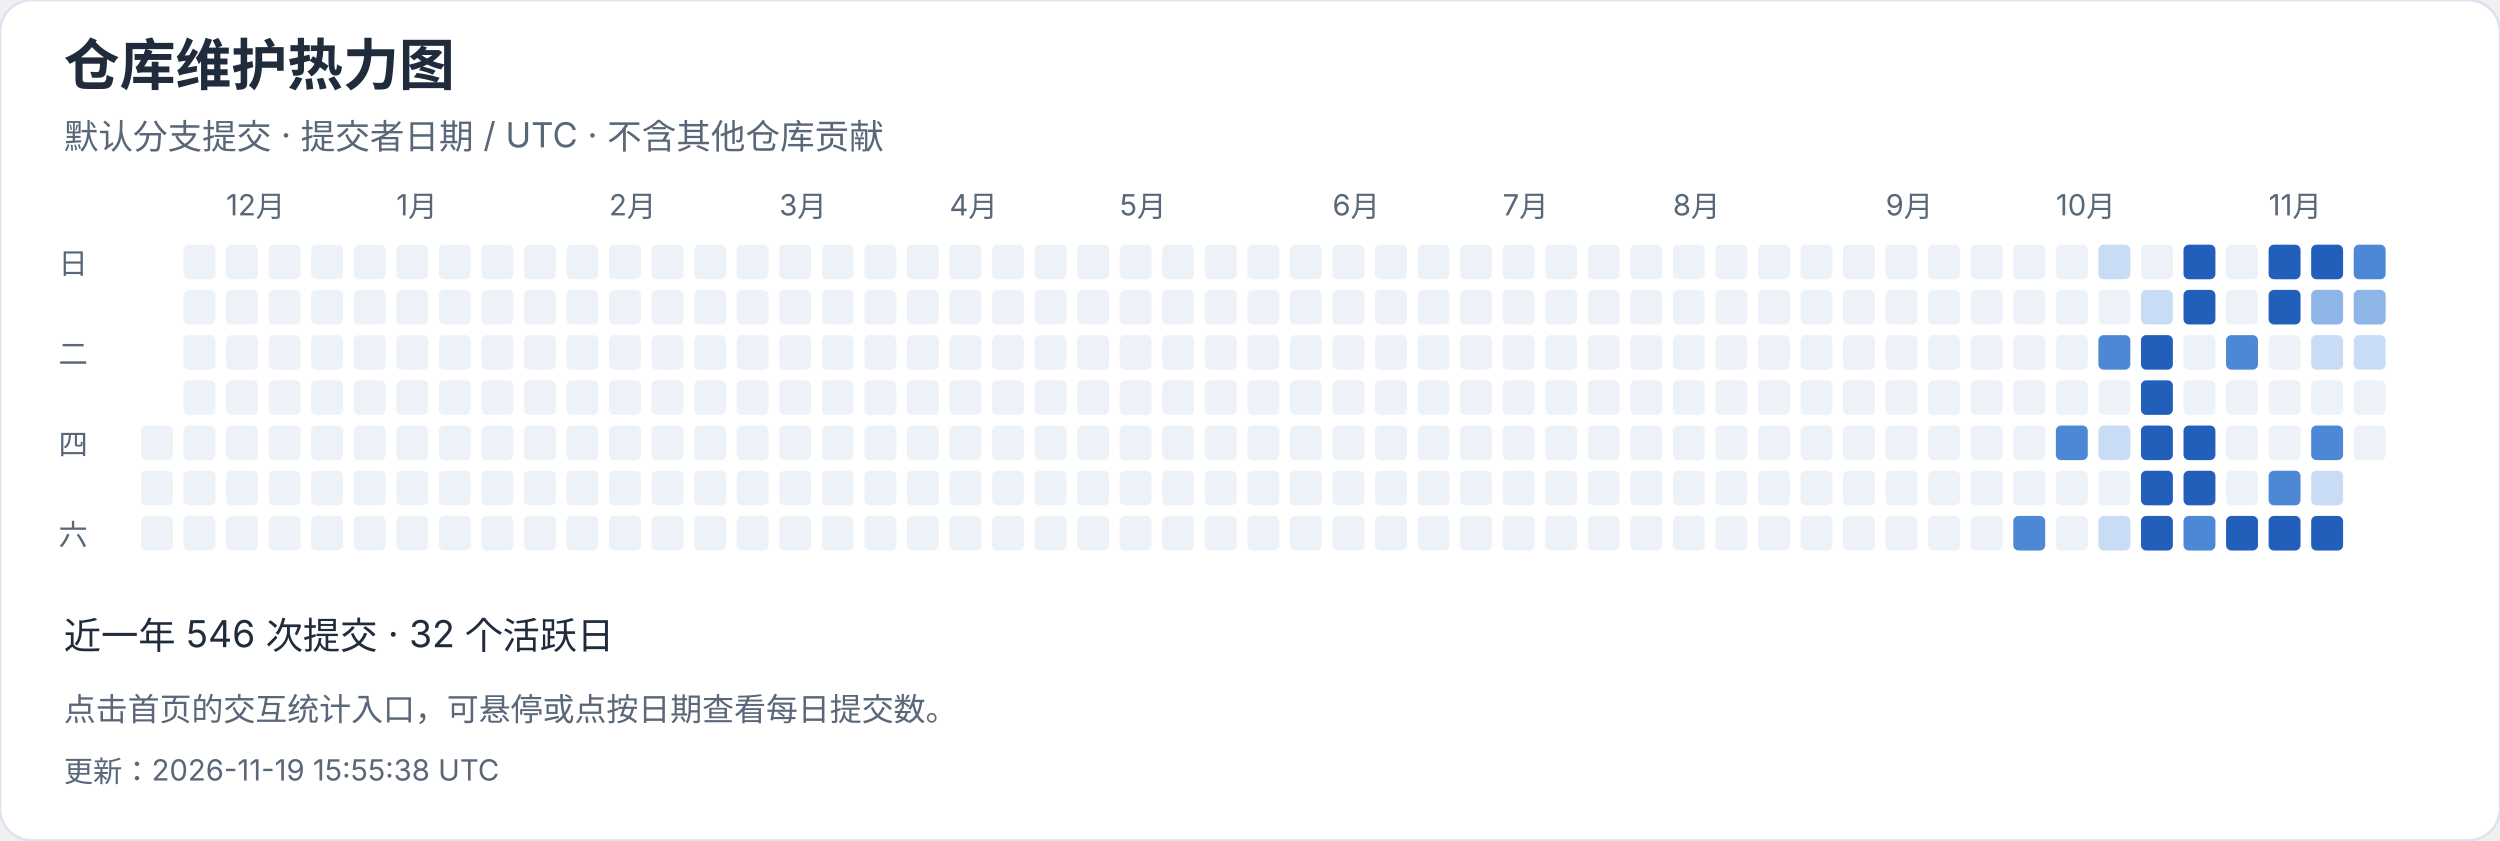
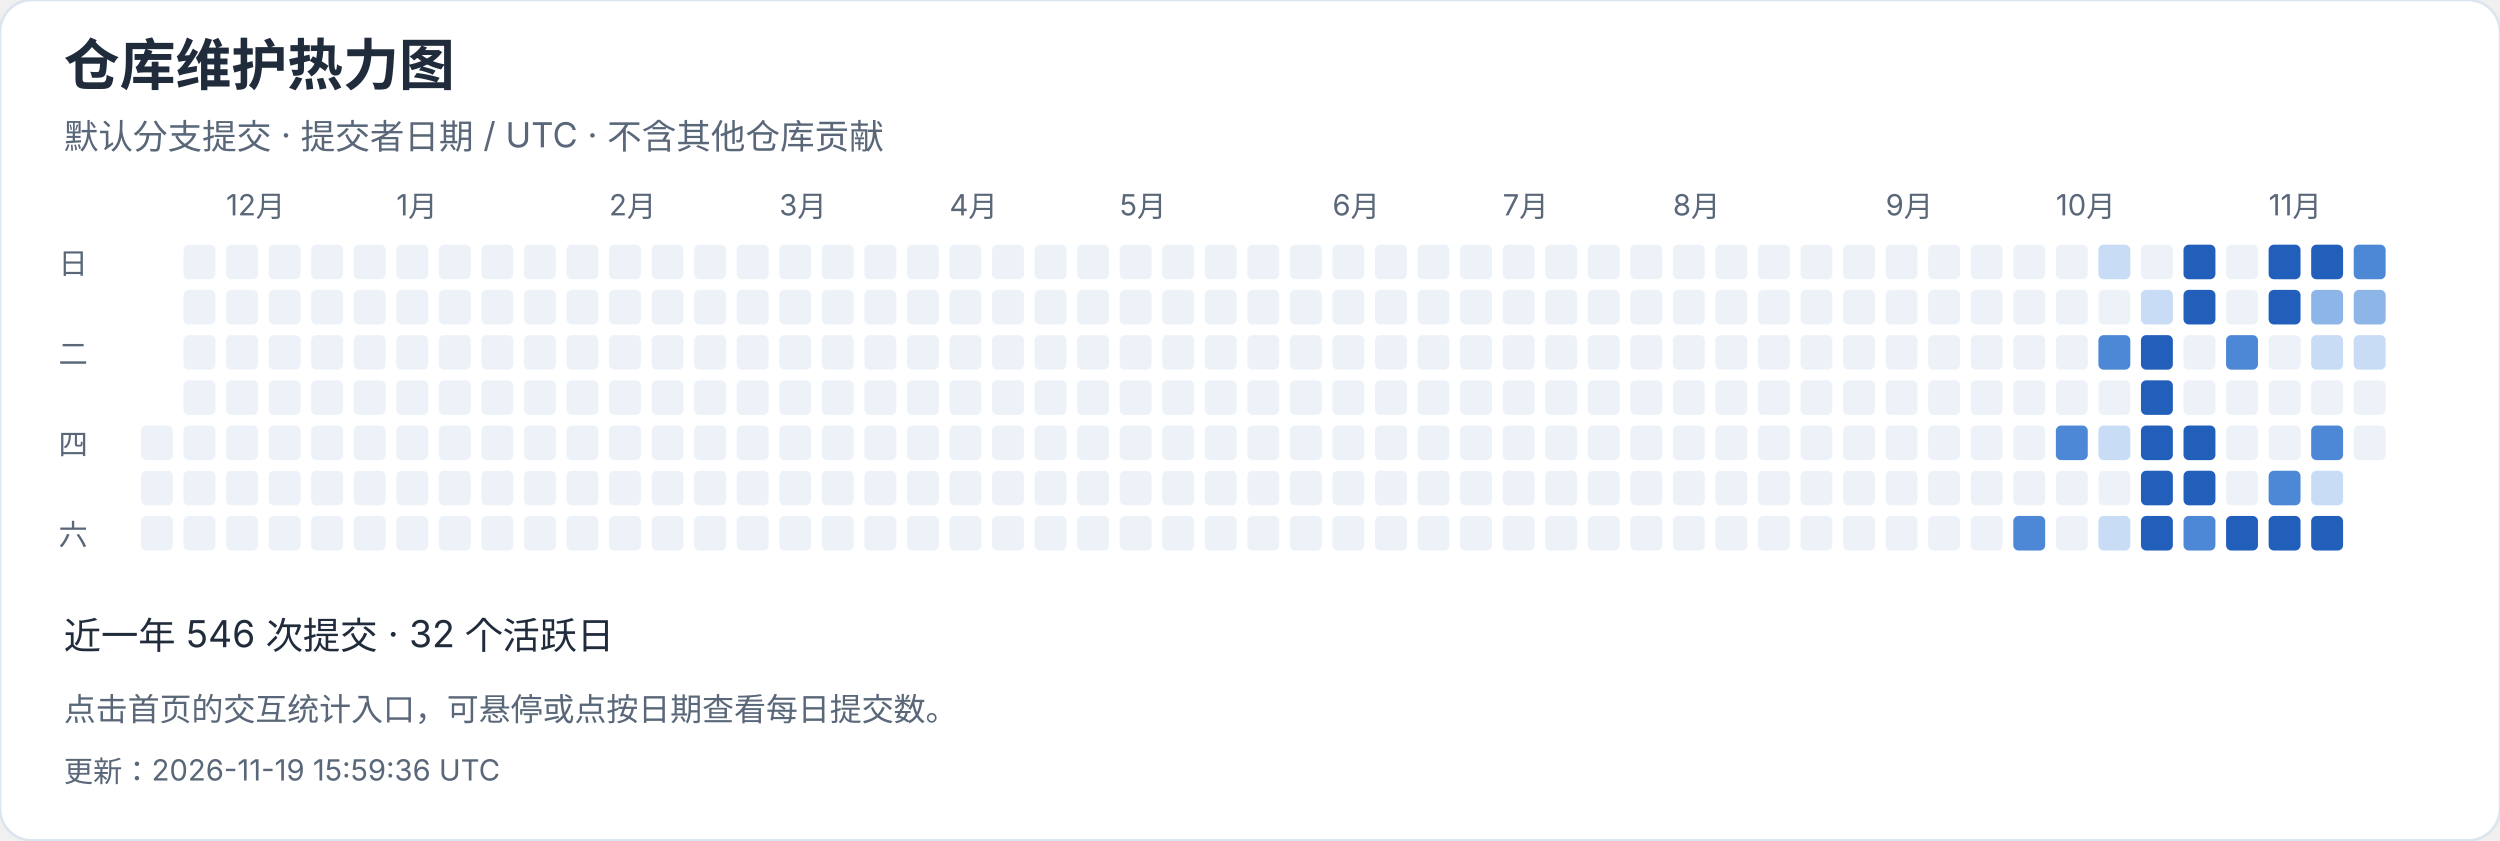
<svg xmlns="http://www.w3.org/2000/svg" width="940" height="316" viewBox="0 0 940 316" role="img" aria-label="仓库维护热力图">
  <style>text{font-family:-apple-system,BlinkMacSystemFont,"Segoe UI","PingFang SC","Microsoft YaHei",sans-serif;font-variant-numeric:tabular-nums}</style>
  <rect width="940" height="316" rx="12" fill="white" stroke="#dce4ef" />
  <text x="24" y="32" font-size="21" fill="#202b3c" font-weight="650" text-anchor="start">仓库维护热力图</text>
  <text x="24" y="56" font-size="13" fill="#596779" font-weight="400" text-anchor="start">默认分支提交 · 提交者日期 / UTC · 不含其他仓库贡献</text>
  <rect x="53" y="160" width="12" height="13" rx="2" fill="#edf2f8" />
  <rect x="53" y="177" width="12" height="13" rx="2" fill="#edf2f8" />
  <rect x="53" y="194" width="12" height="13" rx="2" fill="#edf2f8" />
  <rect x="69" y="92" width="12" height="13" rx="2" fill="#edf2f8" />
  <rect x="69" y="109" width="12" height="13" rx="2" fill="#edf2f8" />
  <rect x="69" y="126" width="12" height="13" rx="2" fill="#edf2f8" />
  <rect x="69" y="143" width="12" height="13" rx="2" fill="#edf2f8" />
  <rect x="69" y="160" width="12" height="13" rx="2" fill="#edf2f8" />
  <rect x="69" y="177" width="12" height="13" rx="2" fill="#edf2f8" />
  <rect x="69" y="194" width="12" height="13" rx="2" fill="#edf2f8" />
  <rect x="85" y="92" width="12" height="13" rx="2" fill="#edf2f8" />
  <text x="85" y="81" font-size="11" fill="#596779" font-weight="400" text-anchor="start">12月</text>
  <rect x="85" y="109" width="12" height="13" rx="2" fill="#edf2f8" />
  <rect x="85" y="126" width="12" height="13" rx="2" fill="#edf2f8" />
  <rect x="85" y="143" width="12" height="13" rx="2" fill="#edf2f8" />
  <rect x="85" y="160" width="12" height="13" rx="2" fill="#edf2f8" />
  <rect x="85" y="177" width="12" height="13" rx="2" fill="#edf2f8" />
  <rect x="85" y="194" width="12" height="13" rx="2" fill="#edf2f8" />
  <rect x="101" y="92" width="12" height="13" rx="2" fill="#edf2f8" />
  <rect x="101" y="109" width="12" height="13" rx="2" fill="#edf2f8" />
  <rect x="101" y="126" width="12" height="13" rx="2" fill="#edf2f8" />
  <rect x="101" y="143" width="12" height="13" rx="2" fill="#edf2f8" />
  <rect x="101" y="160" width="12" height="13" rx="2" fill="#edf2f8" />
  <rect x="101" y="177" width="12" height="13" rx="2" fill="#edf2f8" />
  <rect x="101" y="194" width="12" height="13" rx="2" fill="#edf2f8" />
  <rect x="117" y="92" width="12" height="13" rx="2" fill="#edf2f8" />
  <rect x="117" y="109" width="12" height="13" rx="2" fill="#edf2f8" />
  <rect x="117" y="126" width="12" height="13" rx="2" fill="#edf2f8" />
  <rect x="117" y="143" width="12" height="13" rx="2" fill="#edf2f8" />
  <rect x="117" y="160" width="12" height="13" rx="2" fill="#edf2f8" />
  <rect x="117" y="177" width="12" height="13" rx="2" fill="#edf2f8" />
  <rect x="117" y="194" width="12" height="13" rx="2" fill="#edf2f8" />
  <rect x="133" y="92" width="12" height="13" rx="2" fill="#edf2f8" />
  <rect x="133" y="109" width="12" height="13" rx="2" fill="#edf2f8" />
  <rect x="133" y="126" width="12" height="13" rx="2" fill="#edf2f8" />
  <rect x="133" y="143" width="12" height="13" rx="2" fill="#edf2f8" />
  <rect x="133" y="160" width="12" height="13" rx="2" fill="#edf2f8" />
  <rect x="133" y="177" width="12" height="13" rx="2" fill="#edf2f8" />
  <rect x="133" y="194" width="12" height="13" rx="2" fill="#edf2f8" />
  <rect x="149" y="92" width="12" height="13" rx="2" fill="#edf2f8" />
  <rect x="149" y="109" width="12" height="13" rx="2" fill="#edf2f8" />
  <rect x="149" y="126" width="12" height="13" rx="2" fill="#edf2f8" />
  <rect x="149" y="143" width="12" height="13" rx="2" fill="#edf2f8" />
  <text x="149" y="81" font-size="11" fill="#596779" font-weight="400" text-anchor="start">1月</text>
  <rect x="149" y="160" width="12" height="13" rx="2" fill="#edf2f8" />
  <rect x="149" y="177" width="12" height="13" rx="2" fill="#edf2f8" />
  <rect x="149" y="194" width="12" height="13" rx="2" fill="#edf2f8" />
  <rect x="165" y="92" width="12" height="13" rx="2" fill="#edf2f8" />
  <rect x="165" y="109" width="12" height="13" rx="2" fill="#edf2f8" />
  <rect x="165" y="126" width="12" height="13" rx="2" fill="#edf2f8" />
  <rect x="165" y="143" width="12" height="13" rx="2" fill="#edf2f8" />
  <rect x="165" y="160" width="12" height="13" rx="2" fill="#edf2f8" />
  <rect x="165" y="177" width="12" height="13" rx="2" fill="#edf2f8" />
  <rect x="165" y="194" width="12" height="13" rx="2" fill="#edf2f8" />
  <rect x="181" y="92" width="12" height="13" rx="2" fill="#edf2f8" />
  <rect x="181" y="109" width="12" height="13" rx="2" fill="#edf2f8" />
  <rect x="181" y="126" width="12" height="13" rx="2" fill="#edf2f8" />
  <rect x="181" y="143" width="12" height="13" rx="2" fill="#edf2f8" />
  <rect x="181" y="160" width="12" height="13" rx="2" fill="#edf2f8" />
  <rect x="181" y="177" width="12" height="13" rx="2" fill="#edf2f8" />
  <rect x="181" y="194" width="12" height="13" rx="2" fill="#edf2f8" />
  <rect x="197" y="92" width="12" height="13" rx="2" fill="#edf2f8" />
  <rect x="197" y="109" width="12" height="13" rx="2" fill="#edf2f8" />
  <rect x="197" y="126" width="12" height="13" rx="2" fill="#edf2f8" />
  <rect x="197" y="143" width="12" height="13" rx="2" fill="#edf2f8" />
  <rect x="197" y="160" width="12" height="13" rx="2" fill="#edf2f8" />
  <rect x="197" y="177" width="12" height="13" rx="2" fill="#edf2f8" />
  <rect x="197" y="194" width="12" height="13" rx="2" fill="#edf2f8" />
  <rect x="213" y="92" width="12" height="13" rx="2" fill="#edf2f8" />
  <rect x="213" y="109" width="12" height="13" rx="2" fill="#edf2f8" />
  <rect x="213" y="126" width="12" height="13" rx="2" fill="#edf2f8" />
  <rect x="213" y="143" width="12" height="13" rx="2" fill="#edf2f8" />
  <rect x="213" y="160" width="12" height="13" rx="2" fill="#edf2f8" />
  <rect x="213" y="177" width="12" height="13" rx="2" fill="#edf2f8" />
  <rect x="213" y="194" width="12" height="13" rx="2" fill="#edf2f8" />
  <text x="229" y="81" font-size="11" fill="#596779" font-weight="400" text-anchor="start">2月</text>
  <rect x="229" y="92" width="12" height="13" rx="2" fill="#edf2f8" />
  <rect x="229" y="109" width="12" height="13" rx="2" fill="#edf2f8" />
  <rect x="229" y="126" width="12" height="13" rx="2" fill="#edf2f8" />
  <rect x="229" y="143" width="12" height="13" rx="2" fill="#edf2f8" />
  <rect x="229" y="160" width="12" height="13" rx="2" fill="#edf2f8" />
  <rect x="229" y="177" width="12" height="13" rx="2" fill="#edf2f8" />
  <rect x="229" y="194" width="12" height="13" rx="2" fill="#edf2f8" />
  <rect x="245" y="92" width="12" height="13" rx="2" fill="#edf2f8" />
  <rect x="245" y="109" width="12" height="13" rx="2" fill="#edf2f8" />
  <rect x="245" y="126" width="12" height="13" rx="2" fill="#edf2f8" />
  <rect x="245" y="143" width="12" height="13" rx="2" fill="#edf2f8" />
  <rect x="245" y="160" width="12" height="13" rx="2" fill="#edf2f8" />
  <rect x="245" y="177" width="12" height="13" rx="2" fill="#edf2f8" />
  <rect x="245" y="194" width="12" height="13" rx="2" fill="#edf2f8" />
  <rect x="261" y="92" width="12" height="13" rx="2" fill="#edf2f8" />
  <rect x="261" y="109" width="12" height="13" rx="2" fill="#edf2f8" />
  <rect x="261" y="126" width="12" height="13" rx="2" fill="#edf2f8" />
  <rect x="261" y="143" width="12" height="13" rx="2" fill="#edf2f8" />
  <rect x="261" y="160" width="12" height="13" rx="2" fill="#edf2f8" />
  <rect x="261" y="177" width="12" height="13" rx="2" fill="#edf2f8" />
  <rect x="261" y="194" width="12" height="13" rx="2" fill="#edf2f8" />
  <rect x="277" y="92" width="12" height="13" rx="2" fill="#edf2f8" />
  <rect x="277" y="109" width="12" height="13" rx="2" fill="#edf2f8" />
  <rect x="277" y="126" width="12" height="13" rx="2" fill="#edf2f8" />
  <rect x="277" y="143" width="12" height="13" rx="2" fill="#edf2f8" />
  <rect x="277" y="160" width="12" height="13" rx="2" fill="#edf2f8" />
  <rect x="277" y="177" width="12" height="13" rx="2" fill="#edf2f8" />
  <rect x="277" y="194" width="12" height="13" rx="2" fill="#edf2f8" />
  <text x="293" y="81" font-size="11" fill="#596779" font-weight="400" text-anchor="start">3月</text>
  <rect x="293" y="92" width="12" height="13" rx="2" fill="#edf2f8" />
  <rect x="293" y="109" width="12" height="13" rx="2" fill="#edf2f8" />
  <rect x="293" y="126" width="12" height="13" rx="2" fill="#edf2f8" />
  <rect x="293" y="143" width="12" height="13" rx="2" fill="#edf2f8" />
  <rect x="293" y="160" width="12" height="13" rx="2" fill="#edf2f8" />
  <rect x="293" y="177" width="12" height="13" rx="2" fill="#edf2f8" />
  <rect x="293" y="194" width="12" height="13" rx="2" fill="#edf2f8" />
  <rect x="309" y="92" width="12" height="13" rx="2" fill="#edf2f8" />
  <rect x="309" y="109" width="12" height="13" rx="2" fill="#edf2f8" />
  <rect x="309" y="126" width="12" height="13" rx="2" fill="#edf2f8" />
  <rect x="309" y="143" width="12" height="13" rx="2" fill="#edf2f8" />
  <rect x="309" y="160" width="12" height="13" rx="2" fill="#edf2f8" />
  <rect x="309" y="177" width="12" height="13" rx="2" fill="#edf2f8" />
  <rect x="309" y="194" width="12" height="13" rx="2" fill="#edf2f8" />
  <rect x="325" y="92" width="12" height="13" rx="2" fill="#edf2f8" />
  <rect x="325" y="109" width="12" height="13" rx="2" fill="#edf2f8" />
  <rect x="325" y="126" width="12" height="13" rx="2" fill="#edf2f8" />
  <rect x="325" y="143" width="12" height="13" rx="2" fill="#edf2f8" />
  <rect x="325" y="160" width="12" height="13" rx="2" fill="#edf2f8" />
  <rect x="325" y="177" width="12" height="13" rx="2" fill="#edf2f8" />
  <rect x="325" y="194" width="12" height="13" rx="2" fill="#edf2f8" />
  <rect x="341" y="92" width="12" height="13" rx="2" fill="#edf2f8" />
  <rect x="341" y="109" width="12" height="13" rx="2" fill="#edf2f8" />
  <rect x="341" y="126" width="12" height="13" rx="2" fill="#edf2f8" />
  <rect x="341" y="143" width="12" height="13" rx="2" fill="#edf2f8" />
  <rect x="341" y="160" width="12" height="13" rx="2" fill="#edf2f8" />
  <rect x="341" y="177" width="12" height="13" rx="2" fill="#edf2f8" />
  <rect x="341" y="194" width="12" height="13" rx="2" fill="#edf2f8" />
  <rect x="357" y="92" width="12" height="13" rx="2" fill="#edf2f8" />
  <rect x="357" y="109" width="12" height="13" rx="2" fill="#edf2f8" />
  <rect x="357" y="126" width="12" height="13" rx="2" fill="#edf2f8" />
  <text x="357" y="81" font-size="11" fill="#596779" font-weight="400" text-anchor="start">4月</text>
  <rect x="357" y="143" width="12" height="13" rx="2" fill="#edf2f8" />
  <rect x="357" y="160" width="12" height="13" rx="2" fill="#edf2f8" />
  <rect x="357" y="177" width="12" height="13" rx="2" fill="#edf2f8" />
  <rect x="357" y="194" width="12" height="13" rx="2" fill="#edf2f8" />
  <rect x="373" y="92" width="12" height="13" rx="2" fill="#edf2f8" />
  <rect x="373" y="109" width="12" height="13" rx="2" fill="#edf2f8" />
  <rect x="373" y="126" width="12" height="13" rx="2" fill="#edf2f8" />
  <rect x="373" y="143" width="12" height="13" rx="2" fill="#edf2f8" />
  <rect x="373" y="160" width="12" height="13" rx="2" fill="#edf2f8" />
  <rect x="373" y="177" width="12" height="13" rx="2" fill="#edf2f8" />
  <rect x="373" y="194" width="12" height="13" rx="2" fill="#edf2f8" />
  <rect x="389" y="92" width="12" height="13" rx="2" fill="#edf2f8" />
  <rect x="389" y="109" width="12" height="13" rx="2" fill="#edf2f8" />
  <rect x="389" y="126" width="12" height="13" rx="2" fill="#edf2f8" />
  <rect x="389" y="143" width="12" height="13" rx="2" fill="#edf2f8" />
  <rect x="389" y="160" width="12" height="13" rx="2" fill="#edf2f8" />
  <rect x="389" y="177" width="12" height="13" rx="2" fill="#edf2f8" />
  <rect x="389" y="194" width="12" height="13" rx="2" fill="#edf2f8" />
  <rect x="405" y="92" width="12" height="13" rx="2" fill="#edf2f8" />
  <rect x="405" y="109" width="12" height="13" rx="2" fill="#edf2f8" />
  <rect x="405" y="126" width="12" height="13" rx="2" fill="#edf2f8" />
  <rect x="405" y="143" width="12" height="13" rx="2" fill="#edf2f8" />
  <rect x="405" y="160" width="12" height="13" rx="2" fill="#edf2f8" />
  <rect x="405" y="177" width="12" height="13" rx="2" fill="#edf2f8" />
  <rect x="405" y="194" width="12" height="13" rx="2" fill="#edf2f8" />
  <rect x="421" y="92" width="12" height="13" rx="2" fill="#edf2f8" />
  <rect x="421" y="109" width="12" height="13" rx="2" fill="#edf2f8" />
  <rect x="421" y="126" width="12" height="13" rx="2" fill="#edf2f8" />
  <rect x="421" y="143" width="12" height="13" rx="2" fill="#edf2f8" />
  <rect x="421" y="160" width="12" height="13" rx="2" fill="#edf2f8" />
  <text x="421" y="81" font-size="11" fill="#596779" font-weight="400" text-anchor="start">5月</text>
  <rect x="421" y="177" width="12" height="13" rx="2" fill="#edf2f8" />
  <rect x="421" y="194" width="12" height="13" rx="2" fill="#edf2f8" />
  <rect x="437" y="92" width="12" height="13" rx="2" fill="#edf2f8" />
  <rect x="437" y="109" width="12" height="13" rx="2" fill="#edf2f8" />
  <rect x="437" y="126" width="12" height="13" rx="2" fill="#edf2f8" />
  <rect x="437" y="143" width="12" height="13" rx="2" fill="#edf2f8" />
  <rect x="437" y="160" width="12" height="13" rx="2" fill="#edf2f8" />
  <rect x="437" y="177" width="12" height="13" rx="2" fill="#edf2f8" />
  <rect x="437" y="194" width="12" height="13" rx="2" fill="#edf2f8" />
  <rect x="453" y="92" width="12" height="13" rx="2" fill="#edf2f8" />
  <rect x="453" y="109" width="12" height="13" rx="2" fill="#edf2f8" />
  <rect x="453" y="126" width="12" height="13" rx="2" fill="#edf2f8" />
  <rect x="453" y="143" width="12" height="13" rx="2" fill="#edf2f8" />
  <rect x="453" y="160" width="12" height="13" rx="2" fill="#edf2f8" />
  <rect x="453" y="177" width="12" height="13" rx="2" fill="#edf2f8" />
  <rect x="453" y="194" width="12" height="13" rx="2" fill="#edf2f8" />
  <rect x="469" y="92" width="12" height="13" rx="2" fill="#edf2f8" />
  <rect x="469" y="109" width="12" height="13" rx="2" fill="#edf2f8" />
  <rect x="469" y="126" width="12" height="13" rx="2" fill="#edf2f8" />
  <rect x="469" y="143" width="12" height="13" rx="2" fill="#edf2f8" />
  <rect x="469" y="160" width="12" height="13" rx="2" fill="#edf2f8" />
  <rect x="469" y="177" width="12" height="13" rx="2" fill="#edf2f8" />
  <rect x="469" y="194" width="12" height="13" rx="2" fill="#edf2f8" />
  <rect x="485" y="92" width="12" height="13" rx="2" fill="#edf2f8" />
  <rect x="485" y="109" width="12" height="13" rx="2" fill="#edf2f8" />
  <rect x="485" y="126" width="12" height="13" rx="2" fill="#edf2f8" />
  <rect x="485" y="143" width="12" height="13" rx="2" fill="#edf2f8" />
  <rect x="485" y="160" width="12" height="13" rx="2" fill="#edf2f8" />
  <rect x="485" y="177" width="12" height="13" rx="2" fill="#edf2f8" />
  <rect x="485" y="194" width="12" height="13" rx="2" fill="#edf2f8" />
  <rect x="501" y="92" width="12" height="13" rx="2" fill="#edf2f8" />
  <text x="501" y="81" font-size="11" fill="#596779" font-weight="400" text-anchor="start">6月</text>
  <rect x="501" y="109" width="12" height="13" rx="2" fill="#edf2f8" />
  <rect x="501" y="126" width="12" height="13" rx="2" fill="#edf2f8" />
  <rect x="501" y="143" width="12" height="13" rx="2" fill="#edf2f8" />
  <rect x="501" y="160" width="12" height="13" rx="2" fill="#edf2f8" />
  <rect x="501" y="177" width="12" height="13" rx="2" fill="#edf2f8" />
  <rect x="501" y="194" width="12" height="13" rx="2" fill="#edf2f8" />
  <rect x="517" y="92" width="12" height="13" rx="2" fill="#edf2f8" />
  <rect x="517" y="109" width="12" height="13" rx="2" fill="#edf2f8" />
  <rect x="517" y="126" width="12" height="13" rx="2" fill="#edf2f8" />
  <rect x="517" y="143" width="12" height="13" rx="2" fill="#edf2f8" />
  <rect x="517" y="160" width="12" height="13" rx="2" fill="#edf2f8" />
  <rect x="517" y="177" width="12" height="13" rx="2" fill="#edf2f8" />
  <rect x="517" y="194" width="12" height="13" rx="2" fill="#edf2f8" />
  <rect x="533" y="92" width="12" height="13" rx="2" fill="#edf2f8" />
  <rect x="533" y="109" width="12" height="13" rx="2" fill="#edf2f8" />
  <rect x="533" y="126" width="12" height="13" rx="2" fill="#edf2f8" />
  <rect x="533" y="143" width="12" height="13" rx="2" fill="#edf2f8" />
  <rect x="533" y="160" width="12" height="13" rx="2" fill="#edf2f8" />
  <rect x="533" y="177" width="12" height="13" rx="2" fill="#edf2f8" />
  <rect x="533" y="194" width="12" height="13" rx="2" fill="#edf2f8" />
  <rect x="549" y="92" width="12" height="13" rx="2" fill="#edf2f8" />
  <rect x="549" y="109" width="12" height="13" rx="2" fill="#edf2f8" />
  <rect x="549" y="126" width="12" height="13" rx="2" fill="#edf2f8" />
  <rect x="549" y="143" width="12" height="13" rx="2" fill="#edf2f8" />
  <rect x="549" y="160" width="12" height="13" rx="2" fill="#edf2f8" />
  <rect x="549" y="177" width="12" height="13" rx="2" fill="#edf2f8" />
  <rect x="549" y="194" width="12" height="13" rx="2" fill="#edf2f8" />
  <rect x="565" y="92" width="12" height="13" rx="2" fill="#edf2f8" />
  <rect x="565" y="109" width="12" height="13" rx="2" fill="#edf2f8" />
  <rect x="565" y="126" width="12" height="13" rx="2" fill="#edf2f8" />
  <text x="565" y="81" font-size="11" fill="#596779" font-weight="400" text-anchor="start">7月</text>
  <rect x="565" y="143" width="12" height="13" rx="2" fill="#edf2f8" />
  <rect x="565" y="160" width="12" height="13" rx="2" fill="#edf2f8" />
  <rect x="565" y="177" width="12" height="13" rx="2" fill="#edf2f8" />
  <rect x="565" y="194" width="12" height="13" rx="2" fill="#edf2f8" />
  <rect x="581" y="92" width="12" height="13" rx="2" fill="#edf2f8" />
  <rect x="581" y="109" width="12" height="13" rx="2" fill="#edf2f8" />
  <rect x="581" y="126" width="12" height="13" rx="2" fill="#edf2f8" />
  <rect x="581" y="143" width="12" height="13" rx="2" fill="#edf2f8" />
  <rect x="581" y="160" width="12" height="13" rx="2" fill="#edf2f8" />
  <rect x="581" y="177" width="12" height="13" rx="2" fill="#edf2f8" />
  <rect x="581" y="194" width="12" height="13" rx="2" fill="#edf2f8" />
  <rect x="597" y="92" width="12" height="13" rx="2" fill="#edf2f8" />
  <rect x="597" y="109" width="12" height="13" rx="2" fill="#edf2f8" />
  <rect x="597" y="126" width="12" height="13" rx="2" fill="#edf2f8" />
  <rect x="597" y="143" width="12" height="13" rx="2" fill="#edf2f8" />
  <rect x="597" y="160" width="12" height="13" rx="2" fill="#edf2f8" />
  <rect x="597" y="177" width="12" height="13" rx="2" fill="#edf2f8" />
  <rect x="597" y="194" width="12" height="13" rx="2" fill="#edf2f8" />
  <rect x="613" y="92" width="12" height="13" rx="2" fill="#edf2f8" />
  <rect x="613" y="109" width="12" height="13" rx="2" fill="#edf2f8" />
  <rect x="613" y="126" width="12" height="13" rx="2" fill="#edf2f8" />
  <rect x="613" y="143" width="12" height="13" rx="2" fill="#edf2f8" />
  <rect x="613" y="160" width="12" height="13" rx="2" fill="#edf2f8" />
  <rect x="613" y="177" width="12" height="13" rx="2" fill="#edf2f8" />
  <rect x="613" y="194" width="12" height="13" rx="2" fill="#edf2f8" />
  <rect x="629" y="92" width="12" height="13" rx="2" fill="#edf2f8" />
  <rect x="629" y="109" width="12" height="13" rx="2" fill="#edf2f8" />
  <rect x="629" y="126" width="12" height="13" rx="2" fill="#edf2f8" />
  <rect x="629" y="143" width="12" height="13" rx="2" fill="#edf2f8" />
  <rect x="629" y="160" width="12" height="13" rx="2" fill="#edf2f8" />
  <rect x="629" y="177" width="12" height="13" rx="2" fill="#edf2f8" />
  <text x="629" y="81" font-size="11" fill="#596779" font-weight="400" text-anchor="start">8月</text>
  <rect x="629" y="194" width="12" height="13" rx="2" fill="#edf2f8" />
  <rect x="645" y="92" width="12" height="13" rx="2" fill="#edf2f8" />
  <rect x="645" y="109" width="12" height="13" rx="2" fill="#edf2f8" />
  <rect x="645" y="126" width="12" height="13" rx="2" fill="#edf2f8" />
  <rect x="645" y="143" width="12" height="13" rx="2" fill="#edf2f8" />
  <rect x="645" y="160" width="12" height="13" rx="2" fill="#edf2f8" />
  <rect x="645" y="177" width="12" height="13" rx="2" fill="#edf2f8" />
  <rect x="645" y="194" width="12" height="13" rx="2" fill="#edf2f8" />
  <rect x="661" y="92" width="12" height="13" rx="2" fill="#edf2f8" />
  <rect x="661" y="109" width="12" height="13" rx="2" fill="#edf2f8" />
  <rect x="661" y="126" width="12" height="13" rx="2" fill="#edf2f8" />
  <rect x="661" y="143" width="12" height="13" rx="2" fill="#edf2f8" />
  <rect x="661" y="160" width="12" height="13" rx="2" fill="#edf2f8" />
  <rect x="661" y="177" width="12" height="13" rx="2" fill="#edf2f8" />
  <rect x="661" y="194" width="12" height="13" rx="2" fill="#edf2f8" />
  <rect x="677" y="92" width="12" height="13" rx="2" fill="#edf2f8" />
  <rect x="677" y="109" width="12" height="13" rx="2" fill="#edf2f8" />
  <rect x="677" y="126" width="12" height="13" rx="2" fill="#edf2f8" />
  <rect x="677" y="143" width="12" height="13" rx="2" fill="#edf2f8" />
  <rect x="677" y="160" width="12" height="13" rx="2" fill="#edf2f8" />
  <rect x="677" y="177" width="12" height="13" rx="2" fill="#edf2f8" />
  <rect x="677" y="194" width="12" height="13" rx="2" fill="#edf2f8" />
  <rect x="693" y="92" width="12" height="13" rx="2" fill="#edf2f8" />
  <rect x="693" y="109" width="12" height="13" rx="2" fill="#edf2f8" />
  <rect x="693" y="126" width="12" height="13" rx="2" fill="#edf2f8" />
  <rect x="693" y="143" width="12" height="13" rx="2" fill="#edf2f8" />
  <rect x="693" y="160" width="12" height="13" rx="2" fill="#edf2f8" />
  <rect x="693" y="177" width="12" height="13" rx="2" fill="#edf2f8" />
  <rect x="693" y="194" width="12" height="13" rx="2" fill="#edf2f8" />
  <rect x="709" y="92" width="12" height="13" rx="2" fill="#edf2f8" />
  <rect x="709" y="109" width="12" height="13" rx="2" fill="#edf2f8" />
  <text x="709" y="81" font-size="11" fill="#596779" font-weight="400" text-anchor="start">9月</text>
  <rect x="709" y="126" width="12" height="13" rx="2" fill="#edf2f8" />
  <rect x="709" y="143" width="12" height="13" rx="2" fill="#edf2f8" />
  <rect x="709" y="160" width="12" height="13" rx="2" fill="#edf2f8" />
  <rect x="709" y="177" width="12" height="13" rx="2" fill="#edf2f8" />
  <rect x="709" y="194" width="12" height="13" rx="2" fill="#edf2f8" />
  <rect x="725" y="92" width="12" height="13" rx="2" fill="#edf2f8" />
  <rect x="725" y="109" width="12" height="13" rx="2" fill="#edf2f8" />
  <rect x="725" y="126" width="12" height="13" rx="2" fill="#edf2f8" />
  <rect x="725" y="143" width="12" height="13" rx="2" fill="#edf2f8" />
  <rect x="725" y="160" width="12" height="13" rx="2" fill="#edf2f8" />
  <rect x="725" y="177" width="12" height="13" rx="2" fill="#edf2f8" />
  <rect x="725" y="194" width="12" height="13" rx="2" fill="#edf2f8" />
  <rect x="741" y="92" width="12" height="13" rx="2" fill="#edf2f8" />
  <rect x="741" y="109" width="12" height="13" rx="2" fill="#edf2f8" />
  <rect x="741" y="126" width="12" height="13" rx="2" fill="#edf2f8" />
  <rect x="741" y="143" width="12" height="13" rx="2" fill="#edf2f8" />
  <rect x="741" y="160" width="12" height="13" rx="2" fill="#edf2f8" />
  <rect x="741" y="177" width="12" height="13" rx="2" fill="#edf2f8" />
  <rect x="741" y="194" width="12" height="13" rx="2" fill="#edf2f8" />
  <rect x="757" y="92" width="12" height="13" rx="2" fill="#edf2f8" />
  <rect x="757" y="109" width="12" height="13" rx="2" fill="#edf2f8" />
  <rect x="757" y="126" width="12" height="13" rx="2" fill="#edf2f8" />
  <rect x="757" y="143" width="12" height="13" rx="2" fill="#edf2f8" />
  <rect x="757" y="160" width="12" height="13" rx="2" fill="#edf2f8" />
  <rect x="757" y="177" width="12" height="13" rx="2" fill="#edf2f8" />
  <rect x="757" y="194" width="12" height="13" rx="2" fill="#4c88d5" />
  <rect x="773" y="92" width="12" height="13" rx="2" fill="#edf2f8" />
  <rect x="773" y="109" width="12" height="13" rx="2" fill="#edf2f8" />
  <rect x="773" y="126" width="12" height="13" rx="2" fill="#edf2f8" />
  <rect x="773" y="143" width="12" height="13" rx="2" fill="#edf2f8" />
  <text x="773" y="81" font-size="11" fill="#596779" font-weight="400" text-anchor="start">10月</text>
  <rect x="773" y="160" width="12" height="13" rx="2" fill="#4c88d5" />
  <rect x="773" y="177" width="12" height="13" rx="2" fill="#edf2f8" />
  <rect x="773" y="194" width="12" height="13" rx="2" fill="#edf2f8" />
  <rect x="789" y="92" width="12" height="13" rx="2" fill="#c9dcf5" />
  <rect x="789" y="109" width="12" height="13" rx="2" fill="#edf2f8" />
  <rect x="789" y="126" width="12" height="13" rx="2" fill="#4c88d5" />
  <rect x="789" y="143" width="12" height="13" rx="2" fill="#edf2f8" />
  <rect x="789" y="160" width="12" height="13" rx="2" fill="#c9dcf5" />
  <rect x="789" y="177" width="12" height="13" rx="2" fill="#edf2f8" />
  <rect x="789" y="194" width="12" height="13" rx="2" fill="#c9dcf5" />
  <rect x="805" y="92" width="12" height="13" rx="2" fill="#edf2f8" />
  <rect x="805" y="109" width="12" height="13" rx="2" fill="#c9dcf5" />
  <rect x="805" y="126" width="12" height="13" rx="2" fill="#215fbb" />
  <rect x="805" y="143" width="12" height="13" rx="2" fill="#215fbb" />
  <rect x="805" y="160" width="12" height="13" rx="2" fill="#215fbb" />
  <rect x="805" y="177" width="12" height="13" rx="2" fill="#215fbb" />
  <rect x="805" y="194" width="12" height="13" rx="2" fill="#215fbb" />
  <rect x="821" y="92" width="12" height="13" rx="2" fill="#215fbb" />
  <rect x="821" y="109" width="12" height="13" rx="2" fill="#215fbb" />
  <rect x="821" y="126" width="12" height="13" rx="2" fill="#edf2f8" />
  <rect x="821" y="143" width="12" height="13" rx="2" fill="#edf2f8" />
  <rect x="821" y="160" width="12" height="13" rx="2" fill="#215fbb" />
  <rect x="821" y="177" width="12" height="13" rx="2" fill="#215fbb" />
  <rect x="821" y="194" width="12" height="13" rx="2" fill="#4c88d5" />
  <rect x="837" y="92" width="12" height="13" rx="2" fill="#edf2f8" />
  <rect x="837" y="109" width="12" height="13" rx="2" fill="#edf2f8" />
  <rect x="837" y="126" width="12" height="13" rx="2" fill="#4c88d5" />
  <rect x="837" y="143" width="12" height="13" rx="2" fill="#edf2f8" />
  <rect x="837" y="160" width="12" height="13" rx="2" fill="#edf2f8" />
  <rect x="837" y="177" width="12" height="13" rx="2" fill="#edf2f8" />
  <rect x="837" y="194" width="12" height="13" rx="2" fill="#215fbb" />
  <text x="853" y="81" font-size="11" fill="#596779" font-weight="400" text-anchor="start">11月</text>
  <rect x="853" y="92" width="12" height="13" rx="2" fill="#215fbb" />
  <rect x="853" y="109" width="12" height="13" rx="2" fill="#215fbb" />
  <rect x="853" y="126" width="12" height="13" rx="2" fill="#edf2f8" />
  <rect x="853" y="143" width="12" height="13" rx="2" fill="#edf2f8" />
  <rect x="853" y="160" width="12" height="13" rx="2" fill="#edf2f8" />
  <rect x="853" y="177" width="12" height="13" rx="2" fill="#4c88d5" />
  <rect x="853" y="194" width="12" height="13" rx="2" fill="#215fbb" />
  <rect x="869" y="92" width="12" height="13" rx="2" fill="#215fbb" />
  <rect x="869" y="109" width="12" height="13" rx="2" fill="#8db5e8" />
  <rect x="869" y="126" width="12" height="13" rx="2" fill="#c9dcf5" />
  <rect x="869" y="143" width="12" height="13" rx="2" fill="#edf2f8" />
  <rect x="869" y="160" width="12" height="13" rx="2" fill="#4c88d5" />
  <rect x="869" y="177" width="12" height="13" rx="2" fill="#c9dcf5" />
  <rect x="869" y="194" width="12" height="13" rx="2" fill="#215fbb" />
  <rect x="885" y="92" width="12" height="13" rx="2" fill="#4c88d5" />
  <rect x="885" y="109" width="12" height="13" rx="2" fill="#8db5e8" />
  <rect x="885" y="126" width="12" height="13" rx="2" fill="#c9dcf5" />
  <rect x="885" y="143" width="12" height="13" rx="2" fill="#edf2f8" />
  <rect x="885" y="160" width="12" height="13" rx="2" fill="#edf2f8" />
  <text x="22" y="103" font-size="11" fill="#596779" font-weight="400" text-anchor="start">日</text>
  <text x="22" y="137" font-size="11" fill="#596779" font-weight="400" text-anchor="start">二</text>
  <text x="22" y="171" font-size="11" fill="#596779" font-weight="400" text-anchor="start">四</text>
  <text x="22" y="205" font-size="11" fill="#596779" font-weight="400" text-anchor="start">六</text>
  <text x="24" y="244" font-size="14" fill="#202b3c" font-weight="400" text-anchor="start">近一年 546 次提交 · 32 个活跃日</text>
  <text x="24" y="271" font-size="12" fill="#596779" font-weight="400" text-anchor="start">点击首页的交互统计入口，可悬停或点按日期查看每日提交数。</text>
-   <text x="24" y="294" font-size="11" fill="#596779" font-weight="400" text-anchor="start">更新：2026-11-19 15:55:38 UTC</text>
+   <text x="24" y="294" font-size="11" fill="#596779" font-weight="400" text-anchor="start">更新：2026-11-19 15:59:36 UTC</text>
</svg>
